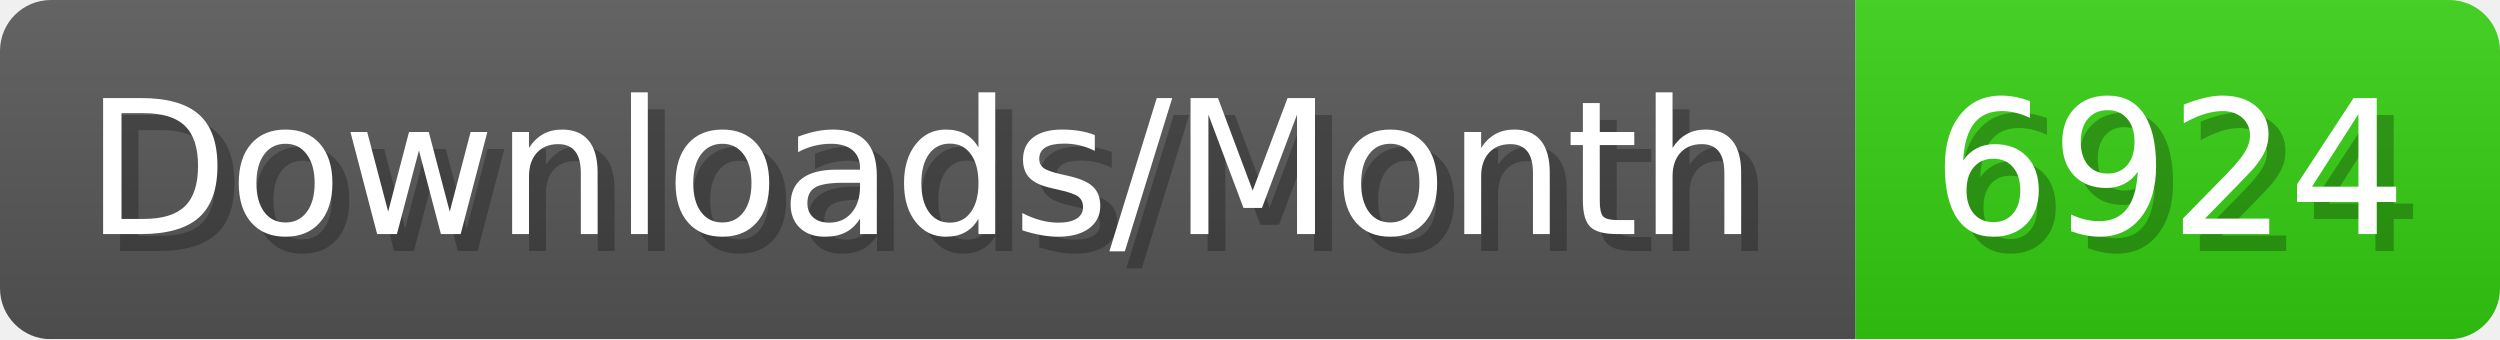
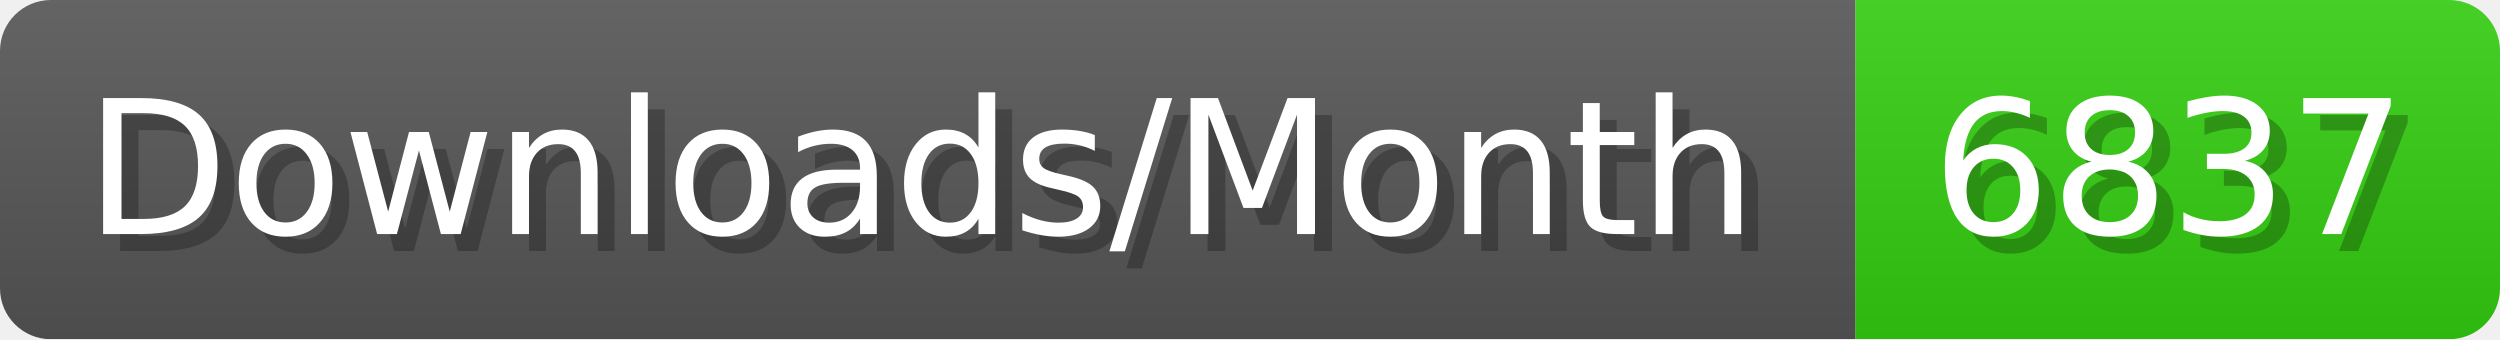
- <svg xmlns="http://www.w3.org/2000/svg" width="147.4" height="20" viewBox="0 0 1474 200" role="img" aria-label="Downloads/Month: 6924">
+ <svg xmlns="http://www.w3.org/2000/svg" width="147.4" height="20" viewBox="0 0 1474 200" role="img" aria-label="Downloads/Month: 6837">
  <linearGradient id="YlXUI" x2="0" y2="100%">
    <stop offset="0" stop-opacity=".1" stop-color="#EEE" />
    <stop offset="1" stop-opacity=".1" />
  </linearGradient>
  <mask id="JHhop">
    <rect width="1474" height="200" rx="30" fill="#FFF" />
  </mask>
  <g mask="url(#JHhop)">
    <rect width="1094" height="200" fill="#555" />
    <rect width="380" height="200" fill="#3C1" x="1094" />
    <rect width="1474" height="200" fill="url(#YlXUI)" />
  </g>
  <g aria-hidden="true" fill="#fff" text-anchor="start" font-family="Verdana,DejaVu Sans,sans-serif" font-size="110">
    <text x="60" y="148" textLength="994" fill="#000" opacity="0.25">Downloads/Month</text>
    <text x="50" y="138" textLength="994">Downloads/Month</text>
-     <text x="1149" y="148" textLength="280" fill="#000" opacity="0.25">6924</text>
-     <text x="1139" y="138" textLength="280">6924</text>
+     <text x="1149" y="148" textLength="280" fill="#000" opacity="0.25">6837</text>
+     <text x="1139" y="138" textLength="280">6837</text>
  </g>
</svg>
